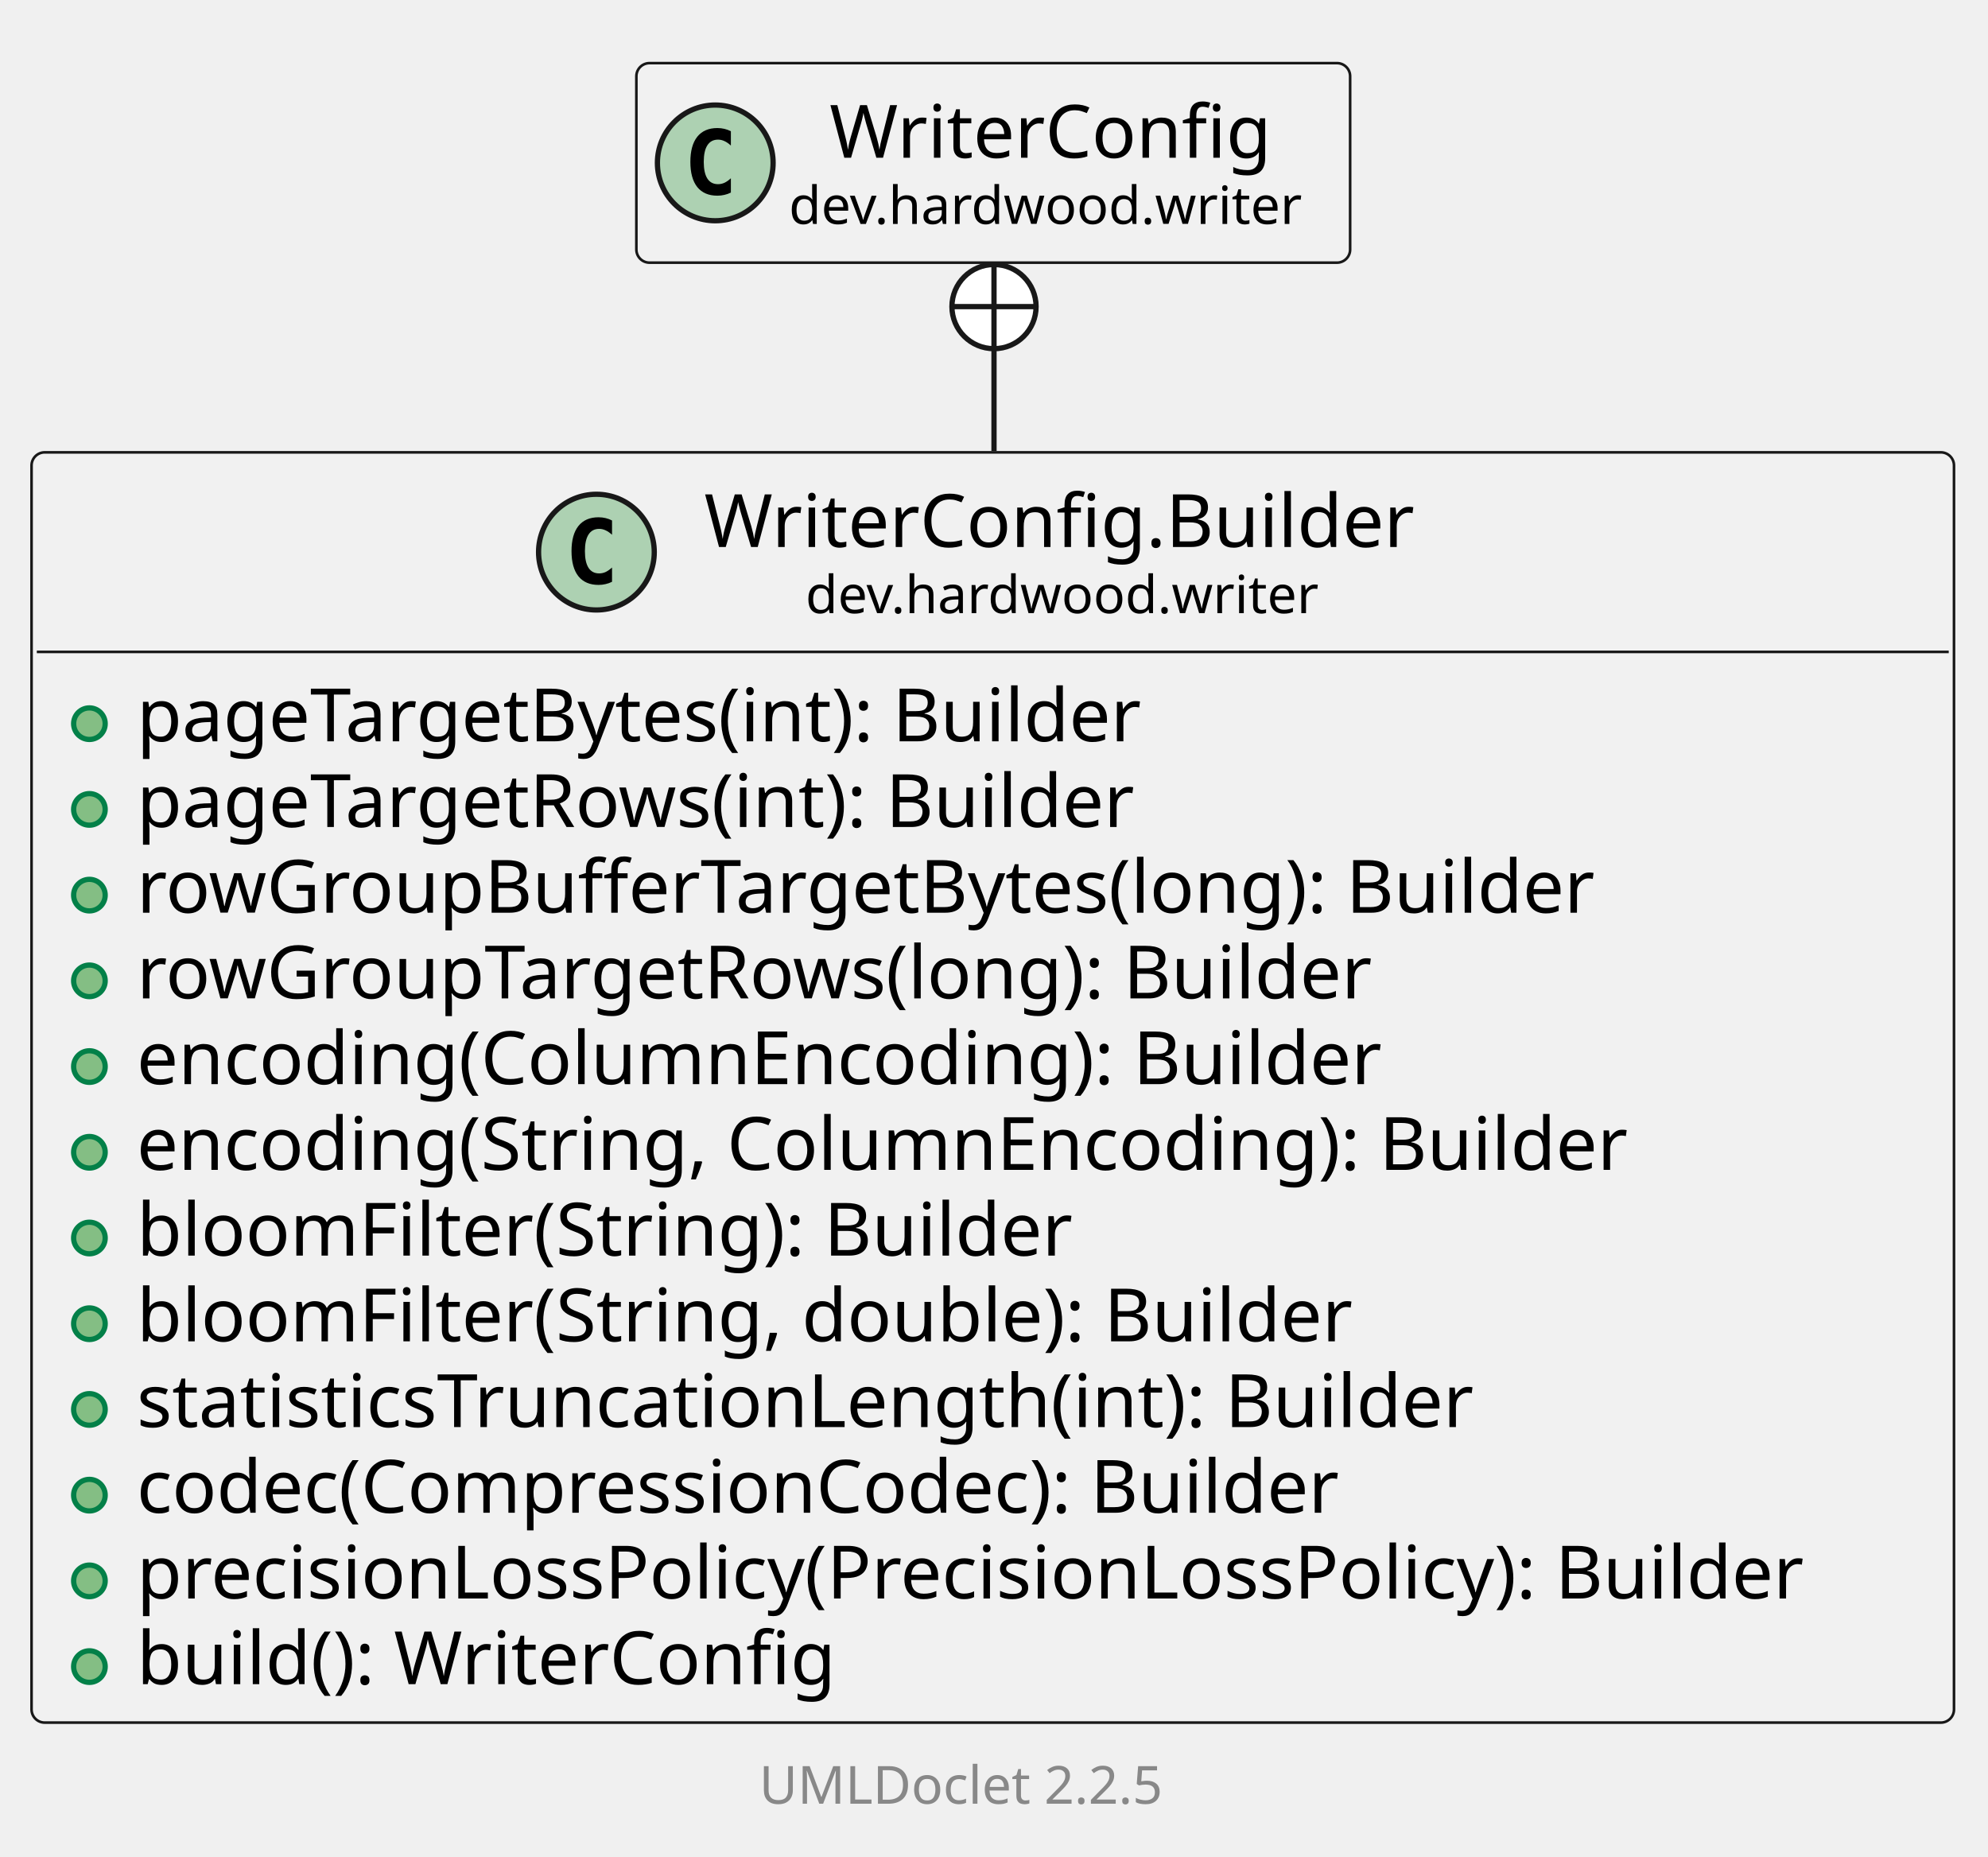
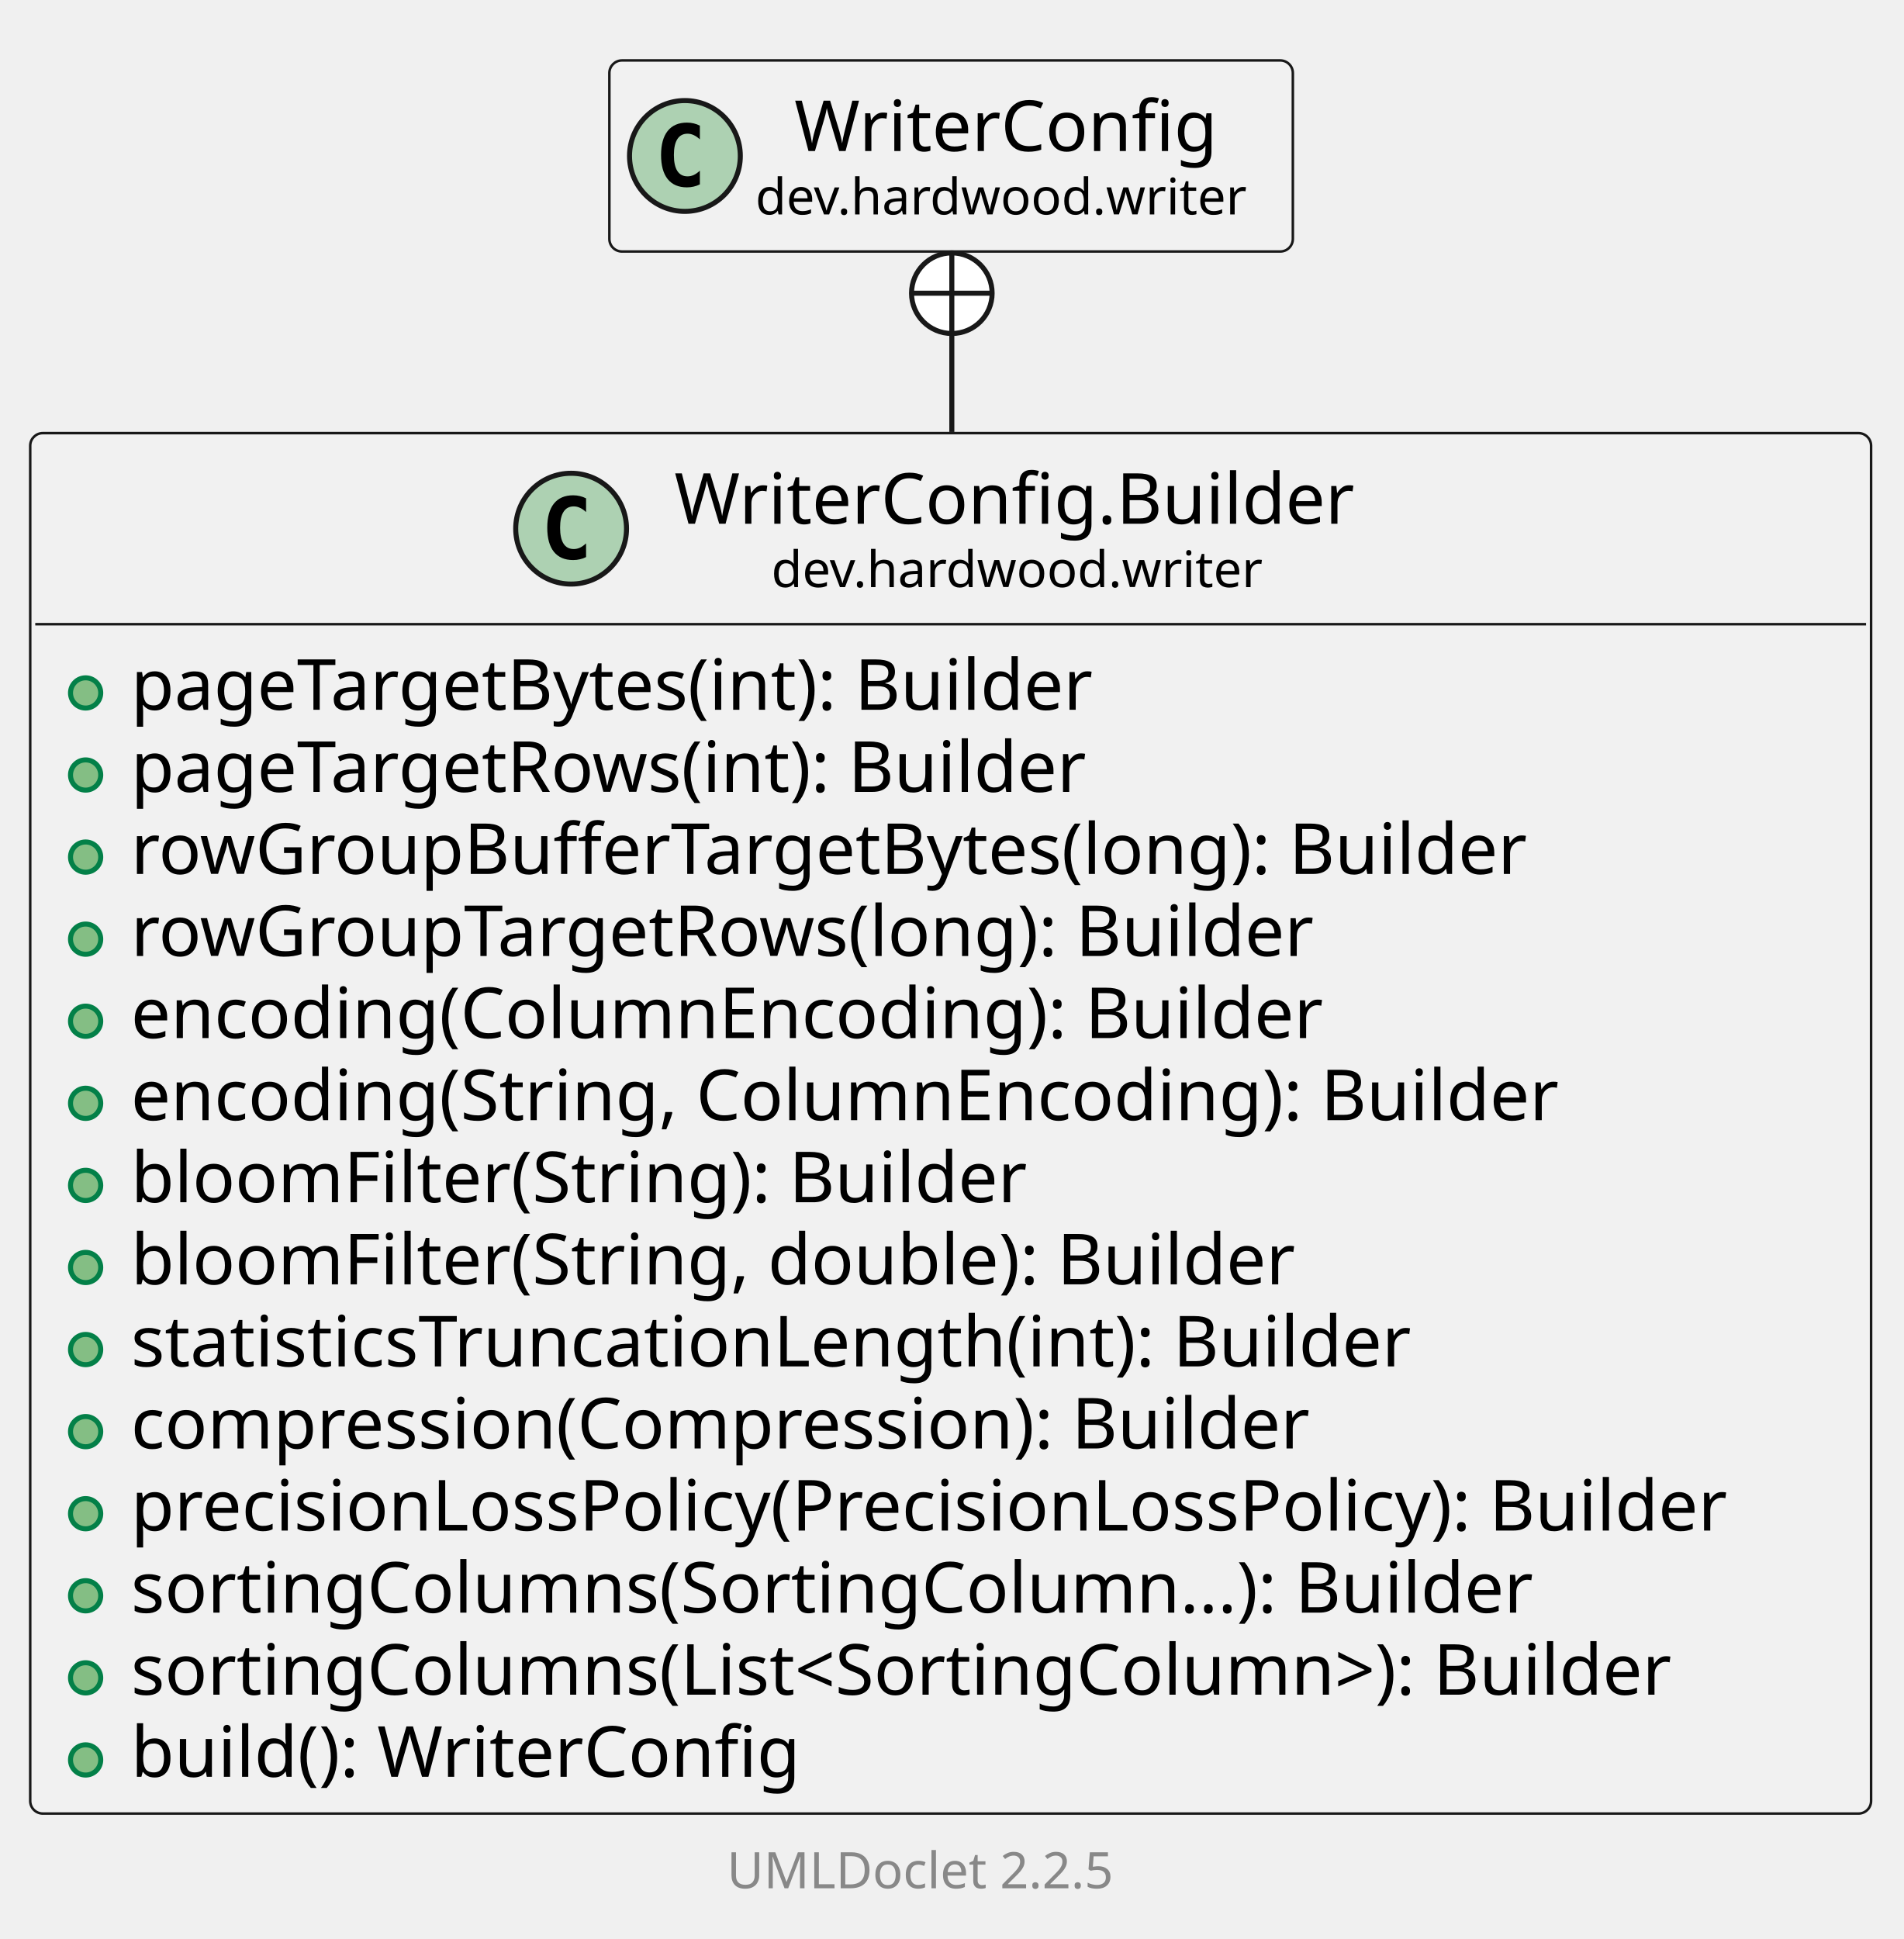
- <svg xmlns="http://www.w3.org/2000/svg" xmlns:xlink="http://www.w3.org/1999/xlink" contentStyleType="text/css" data-diagram-type="CLASS" height="353px" preserveAspectRatio="none" style="width:378px;height:353px;background:#FFFFFF;" version="1.1" viewBox="0 0 378 353" width="378px" zoomAndPan="magnify">
+ <svg xmlns="http://www.w3.org/2000/svg" xmlns:xlink="http://www.w3.org/1999/xlink" contentStyleType="text/css" data-diagram-type="CLASS" height="385px" preserveAspectRatio="none" style="width:378px;height:385px;background:#FFFFFF;" version="1.1" viewBox="0 0 378 385" width="378px" zoomAndPan="magnify">
  <defs />
  <g>
    <g class="entity" data-qualified-name="dev.hardwood.writer.WriterConfig.Builder" data-source-line="13" id="ent0002">
      <a href="WriterConfig.Builder.html" target="_top" title="WriterConfig.Builder.html" xlink:actuate="onRequest" xlink:href="WriterConfig.Builder.html" xlink:show="new" xlink:title="WriterConfig.Builder.html" xlink:type="simple">
-         <rect fill="#F1F1F1" height="241.5" rx="2.5" ry="2.5" style="stroke:#181818;stroke-width:0.5;" width="365.534" x="6" y="86" />
+         <rect fill="#F1F1F1" height="274.094" rx="2.5" ry="2.5" style="stroke:#181818;stroke-width:0.5;" width="365.534" x="6" y="86" />
        <ellipse cx="113.403" cy="104.969" fill="#ADD1B2" rx="11" ry="11" style="stroke:#181818;stroke-width:1;" />
        <path d="M116.372,110.609 Q115.793,110.906 115.153,111.047 Q114.512,111.203 113.809,111.203 Q111.309,111.203 109.981,109.562 Q108.668,107.906 108.668,104.781 Q108.668,101.656 109.981,100 Q111.309,98.344 113.809,98.344 Q114.512,98.344 115.153,98.5 Q115.809,98.656 116.372,98.953 L116.372,101.672 Q115.747,101.094 115.153,100.828 Q114.559,100.547 113.934,100.547 Q112.59,100.547 111.903,101.625 Q111.215,102.688 111.215,104.781 Q111.215,106.875 111.903,107.953 Q112.59,109.016 113.934,109.016 Q114.559,109.016 115.153,108.75 Q115.747,108.469 116.372,107.891 L116.372,110.609 Z " fill="#000000" />
        <text fill="#000000" font-family="sans-serif" font-size="14" lengthAdjust="spacing" textLength="142.228" x="133.903" y="103.995">WriterConfig.Builder</text>
        <text fill="#000000" font-family="sans-serif" font-size="10" lengthAdjust="spacing" textLength="103.716" x="153.159" y="116.579">dev.hardwood.writer</text>
        <line style="stroke:#181818;stroke-width:0.5;" x1="7" x2="370.534" y1="123.938" y2="123.938" />
      </a>
      <g data-visibility-modifier="PUBLIC_METHOD">
        <a href="WriterConfig.Builder.html" target="_top" title="WriterConfig.Builder.html" xlink:actuate="onRequest" xlink:href="WriterConfig.Builder.html" xlink:show="new" xlink:title="WriterConfig.Builder.html" xlink:type="simple">
          <ellipse cx="17" cy="137.586" fill="#84BE84" rx="3" ry="3" style="stroke:#038048;stroke-width:1;" />
        </a>
      </g>
      <a href="WriterConfig.Builder.html" target="_top" title="WriterConfig.Builder.html" xlink:actuate="onRequest" xlink:href="WriterConfig.Builder.html" xlink:show="new" xlink:title="WriterConfig.Builder.html" xlink:type="simple">
        <text fill="#000000" font-family="sans-serif" font-size="14" lengthAdjust="spacing" textLength="207.983" x="26" y="140.933">pageTargetBytes(int): Builder</text>
      </a>
      <g data-visibility-modifier="PUBLIC_METHOD">
        <a href="WriterConfig.Builder.html" target="_top" title="WriterConfig.Builder.html" xlink:actuate="onRequest" xlink:href="WriterConfig.Builder.html" xlink:show="new" xlink:title="WriterConfig.Builder.html" xlink:type="simple">
          <ellipse cx="17" cy="153.883" fill="#84BE84" rx="3" ry="3" style="stroke:#038048;stroke-width:1;" />
        </a>
      </g>
      <a href="WriterConfig.Builder.html" target="_top" title="WriterConfig.Builder.html" xlink:actuate="onRequest" xlink:href="WriterConfig.Builder.html" xlink:show="new" xlink:title="WriterConfig.Builder.html" xlink:type="simple">
        <text fill="#000000" font-family="sans-serif" font-size="14" lengthAdjust="spacing" textLength="205.734" x="26" y="157.23">pageTargetRows(int): Builder</text>
      </a>
      <g data-visibility-modifier="PUBLIC_METHOD">
        <a href="WriterConfig.Builder.html" target="_top" title="WriterConfig.Builder.html" xlink:actuate="onRequest" xlink:href="WriterConfig.Builder.html" xlink:show="new" xlink:title="WriterConfig.Builder.html" xlink:type="simple">
          <ellipse cx="17" cy="170.18" fill="#84BE84" rx="3" ry="3" style="stroke:#038048;stroke-width:1;" />
        </a>
      </g>
      <a href="WriterConfig.Builder.html" target="_top" title="WriterConfig.Builder.html" xlink:actuate="onRequest" xlink:href="WriterConfig.Builder.html" xlink:show="new" xlink:title="WriterConfig.Builder.html" xlink:type="simple">
        <text fill="#000000" font-family="sans-serif" font-size="14" lengthAdjust="spacing" textLength="296.386" x="26" y="173.526">rowGroupBufferTargetBytes(long): Builder</text>
      </a>
      <g data-visibility-modifier="PUBLIC_METHOD">
        <a href="WriterConfig.Builder.html" target="_top" title="WriterConfig.Builder.html" xlink:actuate="onRequest" xlink:href="WriterConfig.Builder.html" xlink:show="new" xlink:title="WriterConfig.Builder.html" xlink:type="simple">
          <ellipse cx="17" cy="186.477" fill="#84BE84" rx="3" ry="3" style="stroke:#038048;stroke-width:1;" />
        </a>
      </g>
      <a href="WriterConfig.Builder.html" target="_top" title="WriterConfig.Builder.html" xlink:actuate="onRequest" xlink:href="WriterConfig.Builder.html" xlink:show="new" xlink:title="WriterConfig.Builder.html" xlink:type="simple">
        <text fill="#000000" font-family="sans-serif" font-size="14" lengthAdjust="spacing" textLength="251.433" x="26" y="189.823">rowGroupTargetRows(long): Builder</text>
      </a>
      <g data-visibility-modifier="PUBLIC_METHOD">
        <a href="WriterConfig.Builder.html" target="_top" title="WriterConfig.Builder.html" xlink:actuate="onRequest" xlink:href="WriterConfig.Builder.html" xlink:show="new" xlink:title="WriterConfig.Builder.html" xlink:type="simple">
          <ellipse cx="17" cy="202.773" fill="#84BE84" rx="3" ry="3" style="stroke:#038048;stroke-width:1;" />
        </a>
      </g>
      <a href="WriterConfig.Builder.html" target="_top" title="WriterConfig.Builder.html" xlink:actuate="onRequest" xlink:href="WriterConfig.Builder.html" xlink:show="new" xlink:title="WriterConfig.Builder.html" xlink:type="simple">
        <text fill="#000000" font-family="sans-serif" font-size="14" lengthAdjust="spacing" textLength="252.02" x="26" y="206.12">encoding(ColumnEncoding): Builder</text>
      </a>
      <g data-visibility-modifier="PUBLIC_METHOD">
        <a href="WriterConfig.Builder.html" target="_top" title="WriterConfig.Builder.html" xlink:actuate="onRequest" xlink:href="WriterConfig.Builder.html" xlink:show="new" xlink:title="WriterConfig.Builder.html" xlink:type="simple">
          <ellipse cx="17" cy="219.07" fill="#84BE84" rx="3" ry="3" style="stroke:#038048;stroke-width:1;" />
        </a>
      </g>
      <a href="WriterConfig.Builder.html" target="_top" title="WriterConfig.Builder.html" xlink:actuate="onRequest" xlink:href="WriterConfig.Builder.html" xlink:show="new" xlink:title="WriterConfig.Builder.html" xlink:type="simple">
        <text fill="#000000" font-family="sans-serif" font-size="14" lengthAdjust="spacing" textLength="302.702" x="26" y="222.417">encoding(String, ColumnEncoding): Builder</text>
      </a>
      <g data-visibility-modifier="PUBLIC_METHOD">
        <a href="WriterConfig.Builder.html" target="_top" title="WriterConfig.Builder.html" xlink:actuate="onRequest" xlink:href="WriterConfig.Builder.html" xlink:show="new" xlink:title="WriterConfig.Builder.html" xlink:type="simple">
          <ellipse cx="17" cy="235.367" fill="#84BE84" rx="3" ry="3" style="stroke:#038048;stroke-width:1;" />
        </a>
      </g>
      <a href="WriterConfig.Builder.html" target="_top" title="WriterConfig.Builder.html" xlink:actuate="onRequest" xlink:href="WriterConfig.Builder.html" xlink:show="new" xlink:title="WriterConfig.Builder.html" xlink:type="simple">
        <text fill="#000000" font-family="sans-serif" font-size="14" lengthAdjust="spacing" textLength="190.62" x="26" y="238.714">bloomFilter(String): Builder</text>
      </a>
      <g data-visibility-modifier="PUBLIC_METHOD">
        <a href="WriterConfig.Builder.html" target="_top" title="WriterConfig.Builder.html" xlink:actuate="onRequest" xlink:href="WriterConfig.Builder.html" xlink:show="new" xlink:title="WriterConfig.Builder.html" xlink:type="simple">
          <ellipse cx="17" cy="251.664" fill="#84BE84" rx="3" ry="3" style="stroke:#038048;stroke-width:1;" />
        </a>
      </g>
      <a href="WriterConfig.Builder.html" target="_top" title="WriterConfig.Builder.html" xlink:actuate="onRequest" xlink:href="WriterConfig.Builder.html" xlink:show="new" xlink:title="WriterConfig.Builder.html" xlink:type="simple">
        <text fill="#000000" font-family="sans-serif" font-size="14" lengthAdjust="spacing" textLength="247.235" x="26" y="255.011">bloomFilter(String, double): Builder</text>
      </a>
      <g data-visibility-modifier="PUBLIC_METHOD">
        <a href="WriterConfig.Builder.html" target="_top" title="WriterConfig.Builder.html" xlink:actuate="onRequest" xlink:href="WriterConfig.Builder.html" xlink:show="new" xlink:title="WriterConfig.Builder.html" xlink:type="simple">
          <ellipse cx="17" cy="267.961" fill="#84BE84" rx="3" ry="3" style="stroke:#038048;stroke-width:1;" />
        </a>
      </g>
      <a href="WriterConfig.Builder.html" target="_top" title="WriterConfig.Builder.html" xlink:actuate="onRequest" xlink:href="WriterConfig.Builder.html" xlink:show="new" xlink:title="WriterConfig.Builder.html" xlink:type="simple">
        <text fill="#000000" font-family="sans-serif" font-size="14" lengthAdjust="spacing" textLength="273.943" x="26" y="271.308">statisticsTruncationLength(int): Builder</text>
      </a>
      <g data-visibility-modifier="PUBLIC_METHOD">
        <a href="WriterConfig.Builder.html" target="_top" title="WriterConfig.Builder.html" xlink:actuate="onRequest" xlink:href="WriterConfig.Builder.html" xlink:show="new" xlink:title="WriterConfig.Builder.html" xlink:type="simple">
          <ellipse cx="17" cy="284.258" fill="#84BE84" rx="3" ry="3" style="stroke:#038048;stroke-width:1;" />
        </a>
      </g>
      <a href="WriterConfig.Builder.html" target="_top" title="WriterConfig.Builder.html" xlink:actuate="onRequest" xlink:href="WriterConfig.Builder.html" xlink:show="new" xlink:title="WriterConfig.Builder.html" xlink:type="simple">
-         <text fill="#000000" font-family="sans-serif" font-size="14" lengthAdjust="spacing" textLength="245.752" x="26" y="287.604">codec(CompressionCodec): Builder</text>
+         <text fill="#000000" font-family="sans-serif" font-size="14" lengthAdjust="spacing" textLength="249.826" x="26" y="287.604">compression(Compression): Builder</text>
      </a>
      <g data-visibility-modifier="PUBLIC_METHOD">
        <a href="WriterConfig.Builder.html" target="_top" title="WriterConfig.Builder.html" xlink:actuate="onRequest" xlink:href="WriterConfig.Builder.html" xlink:show="new" xlink:title="WriterConfig.Builder.html" xlink:type="simple">
          <ellipse cx="17" cy="300.555" fill="#84BE84" rx="3" ry="3" style="stroke:#038048;stroke-width:1;" />
        </a>
      </g>
      <a href="WriterConfig.Builder.html" target="_top" title="WriterConfig.Builder.html" xlink:actuate="onRequest" xlink:href="WriterConfig.Builder.html" xlink:show="new" xlink:title="WriterConfig.Builder.html" xlink:type="simple">
        <text fill="#000000" font-family="sans-serif" font-size="14" lengthAdjust="spacing" textLength="339.534" x="26" y="303.901">precisionLossPolicy(PrecisionLossPolicy): Builder</text>
      </a>
      <g data-visibility-modifier="PUBLIC_METHOD">
        <a href="WriterConfig.Builder.html" target="_top" title="WriterConfig.Builder.html" xlink:actuate="onRequest" xlink:href="WriterConfig.Builder.html" xlink:show="new" xlink:title="WriterConfig.Builder.html" xlink:type="simple">
          <ellipse cx="17" cy="316.852" fill="#84BE84" rx="3" ry="3" style="stroke:#038048;stroke-width:1;" />
        </a>
      </g>
      <a href="WriterConfig.Builder.html" target="_top" title="WriterConfig.Builder.html" xlink:actuate="onRequest" xlink:href="WriterConfig.Builder.html" xlink:show="new" xlink:title="WriterConfig.Builder.html" xlink:type="simple">
-         <text fill="#000000" font-family="sans-serif" font-size="14" lengthAdjust="spacing" textLength="142.782" x="26" y="320.198">build(): WriterConfig</text>
+         <text fill="#000000" font-family="sans-serif" font-size="14" lengthAdjust="spacing" textLength="296.577" x="26" y="320.198">sortingColumns(SortingColumn...): Builder</text>
+       </a>
+       <g data-visibility-modifier="PUBLIC_METHOD">
+         <a href="WriterConfig.Builder.html" target="_top" title="WriterConfig.Builder.html" xlink:actuate="onRequest" xlink:href="WriterConfig.Builder.html" xlink:show="new" xlink:title="WriterConfig.Builder.html" xlink:type="simple">
+           <ellipse cx="17" cy="333.148" fill="#84BE84" rx="3" ry="3" style="stroke:#038048;stroke-width:1;" />
+         </a>
+       </g>
+       <a href="WriterConfig.Builder.html" target="_top" title="WriterConfig.Builder.html" xlink:actuate="onRequest" xlink:href="WriterConfig.Builder.html" xlink:show="new" xlink:title="WriterConfig.Builder.html" xlink:type="simple">
+         <text fill="#000000" font-family="sans-serif" font-size="14" lengthAdjust="spacing" textLength="331.16" x="26" y="336.495">sortingColumns(List&lt;SortingColumn&gt;): Builder</text>
+       </a>
+       <g data-visibility-modifier="PUBLIC_METHOD">
+         <a href="WriterConfig.Builder.html" target="_top" title="WriterConfig.Builder.html" xlink:actuate="onRequest" xlink:href="WriterConfig.Builder.html" xlink:show="new" xlink:title="WriterConfig.Builder.html" xlink:type="simple">
+           <ellipse cx="17" cy="349.445" fill="#84BE84" rx="3" ry="3" style="stroke:#038048;stroke-width:1;" />
+         </a>
+       </g>
+       <a href="WriterConfig.Builder.html" target="_top" title="WriterConfig.Builder.html" xlink:actuate="onRequest" xlink:href="WriterConfig.Builder.html" xlink:show="new" xlink:title="WriterConfig.Builder.html" xlink:type="simple">
+         <text fill="#000000" font-family="sans-serif" font-size="14" lengthAdjust="spacing" textLength="142.782" x="26" y="352.792">build(): WriterConfig</text>
      </a>
    </g>
-     <g class="entity" data-qualified-name="dev.hardwood.writer.WriterConfig" data-source-line="28" id="ent0003">
+     <g class="entity" data-qualified-name="dev.hardwood.writer.WriterConfig" data-source-line="30" id="ent0003">
      <a href="WriterConfig.html" target="_top" title="WriterConfig.html" xlink:actuate="onRequest" xlink:href="WriterConfig.html" xlink:show="new" xlink:title="WriterConfig.html" xlink:type="simple">
        <rect fill="#F1F1F1" height="37.938" rx="2.5" ry="2.5" style="stroke:#181818;stroke-width:0.5;" width="135.716" x="121" y="12" />
        <ellipse cx="136" cy="30.969" fill="#ADD1B2" rx="11" ry="11" style="stroke:#181818;stroke-width:1;" />
        <path d="M138.969,36.609 Q138.391,36.906 137.75,37.047 Q137.109,37.203 136.406,37.203 Q133.906,37.203 132.578,35.562 Q131.266,33.906 131.266,30.781 Q131.266,27.656 132.578,26 Q133.906,24.344 136.406,24.344 Q137.109,24.344 137.75,24.5 Q138.406,24.656 138.969,24.953 L138.969,27.672 Q138.344,27.094 137.75,26.828 Q137.156,26.547 136.531,26.547 Q135.188,26.547 134.5,27.625 Q133.812,28.688 133.812,30.781 Q133.812,32.875 134.5,33.953 Q135.188,35.016 136.531,35.016 Q137.156,35.016 137.75,34.75 Q138.344,34.469 138.969,33.891 L138.969,36.609 Z " fill="#000000" />
        <text fill="#000000" font-family="sans-serif" font-size="14" lengthAdjust="spacing" textLength="88.266" x="157.725" y="29.995">WriterConfig</text>
        <text fill="#000000" font-family="sans-serif" font-size="10" lengthAdjust="spacing" textLength="103.716" x="150" y="42.579">dev.hardwood.writer</text>
      </a>
    </g>
    <g class="link" data-entity-1="ent0003" data-entity-2="ent0002" data-link-type="nested" id="lnk4">
-       <ellipse cx="189" cy="58.292" fill="#FFFFFF" rx="8" ry="8" style="stroke:#181818;stroke-width:1;" />
-       <line style="stroke:#181818;stroke-width:1;" x1="189" x2="189" y1="66.292" y2="50.292" />
-       <line style="stroke:#181818;stroke-width:1;" x1="181" x2="197" y1="58.292" y2="58.292" />
-       <path d="M189,66.292 C189,75.716 189,72.092 189,85.755" fill="none" style="stroke:#181818;stroke-width:1;" />
+       <ellipse cx="189" cy="58.218" fill="#FFFFFF" rx="8" ry="8" style="stroke:#181818;stroke-width:1;" />
+       <line style="stroke:#181818;stroke-width:1;" x1="189" x2="189" y1="66.218" y2="50.218" />
+       <line style="stroke:#181818;stroke-width:1;" x1="181" x2="197" y1="58.218" y2="58.218" />
+       <path d="M189,66.218 C189,75.599 189,71.964 189,85.77" fill="none" style="stroke:#181818;stroke-width:1;" />
    </g>
-     <g class="footer" data-source-line="38">
-       <text fill="#888888" font-family="sans-serif" font-size="10" lengthAdjust="spacing" textLength="3.179" x="183.911" y="331.282"> </text>
+     <g class="footer" data-source-line="40">
+       <text fill="#888888" font-family="sans-serif" font-size="10" lengthAdjust="spacing" textLength="3.179" x="183.911" y="363.282"> </text>
      <a href="https://github.com/talsma-ict/umldoclet" target="_top" title="https://github.com/talsma-ict/umldoclet" xlink:actuate="onRequest" xlink:href="https://github.com/talsma-ict/umldoclet" xlink:show="new" xlink:title="https://github.com/talsma-ict/umldoclet" xlink:type="simple">
-         <text fill="#888888" font-family="sans-serif" font-size="10" lengthAdjust="spacing" textLength="82.31" x="144.345" y="342.923">UMLDoclet 2.2.5</text>
+         <text fill="#888888" font-family="sans-serif" font-size="10" lengthAdjust="spacing" textLength="82.31" x="144.345" y="374.923">UMLDoclet 2.2.5</text>
      </a>
    </g>
  </g>
</svg>
